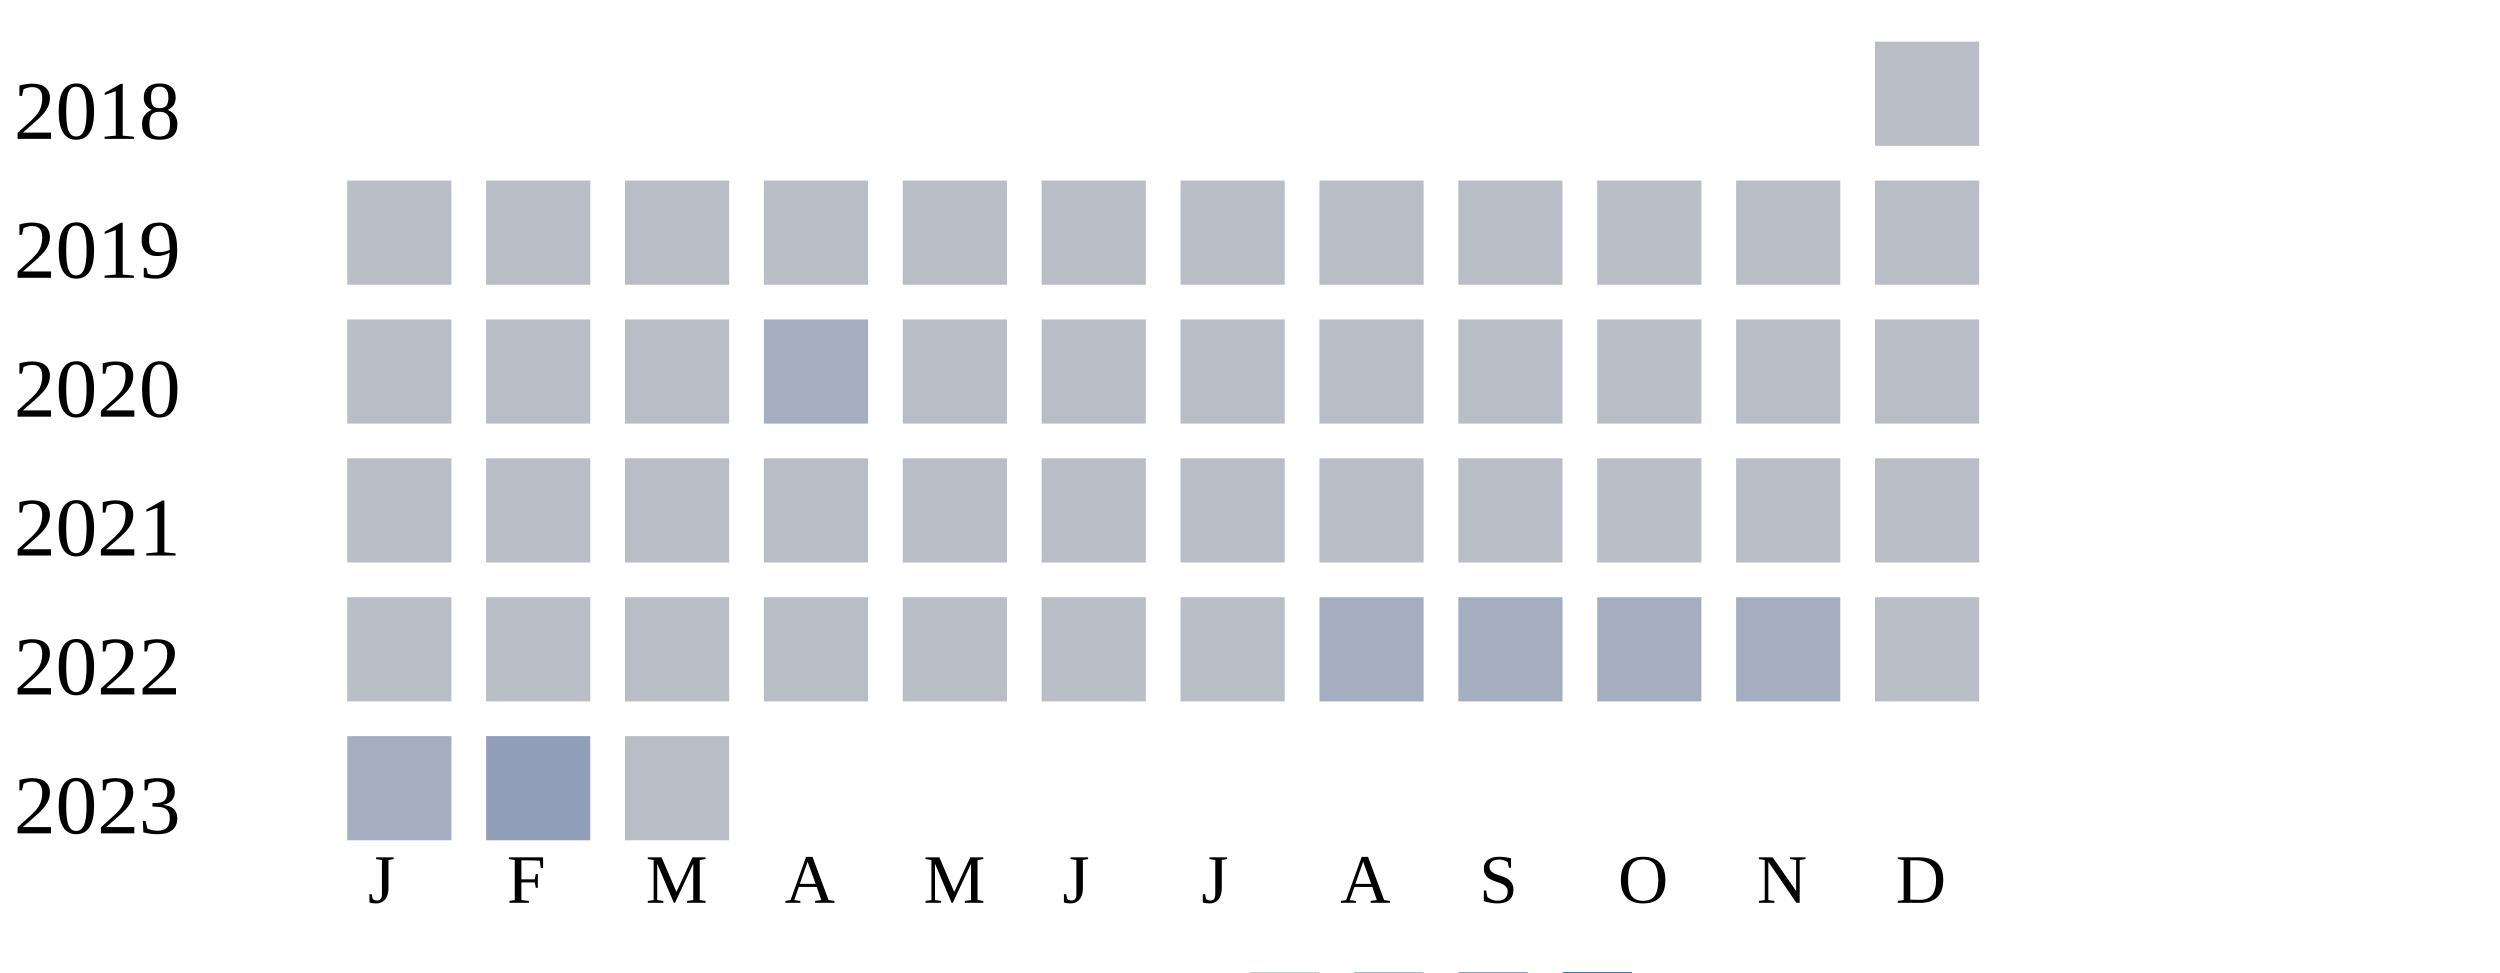
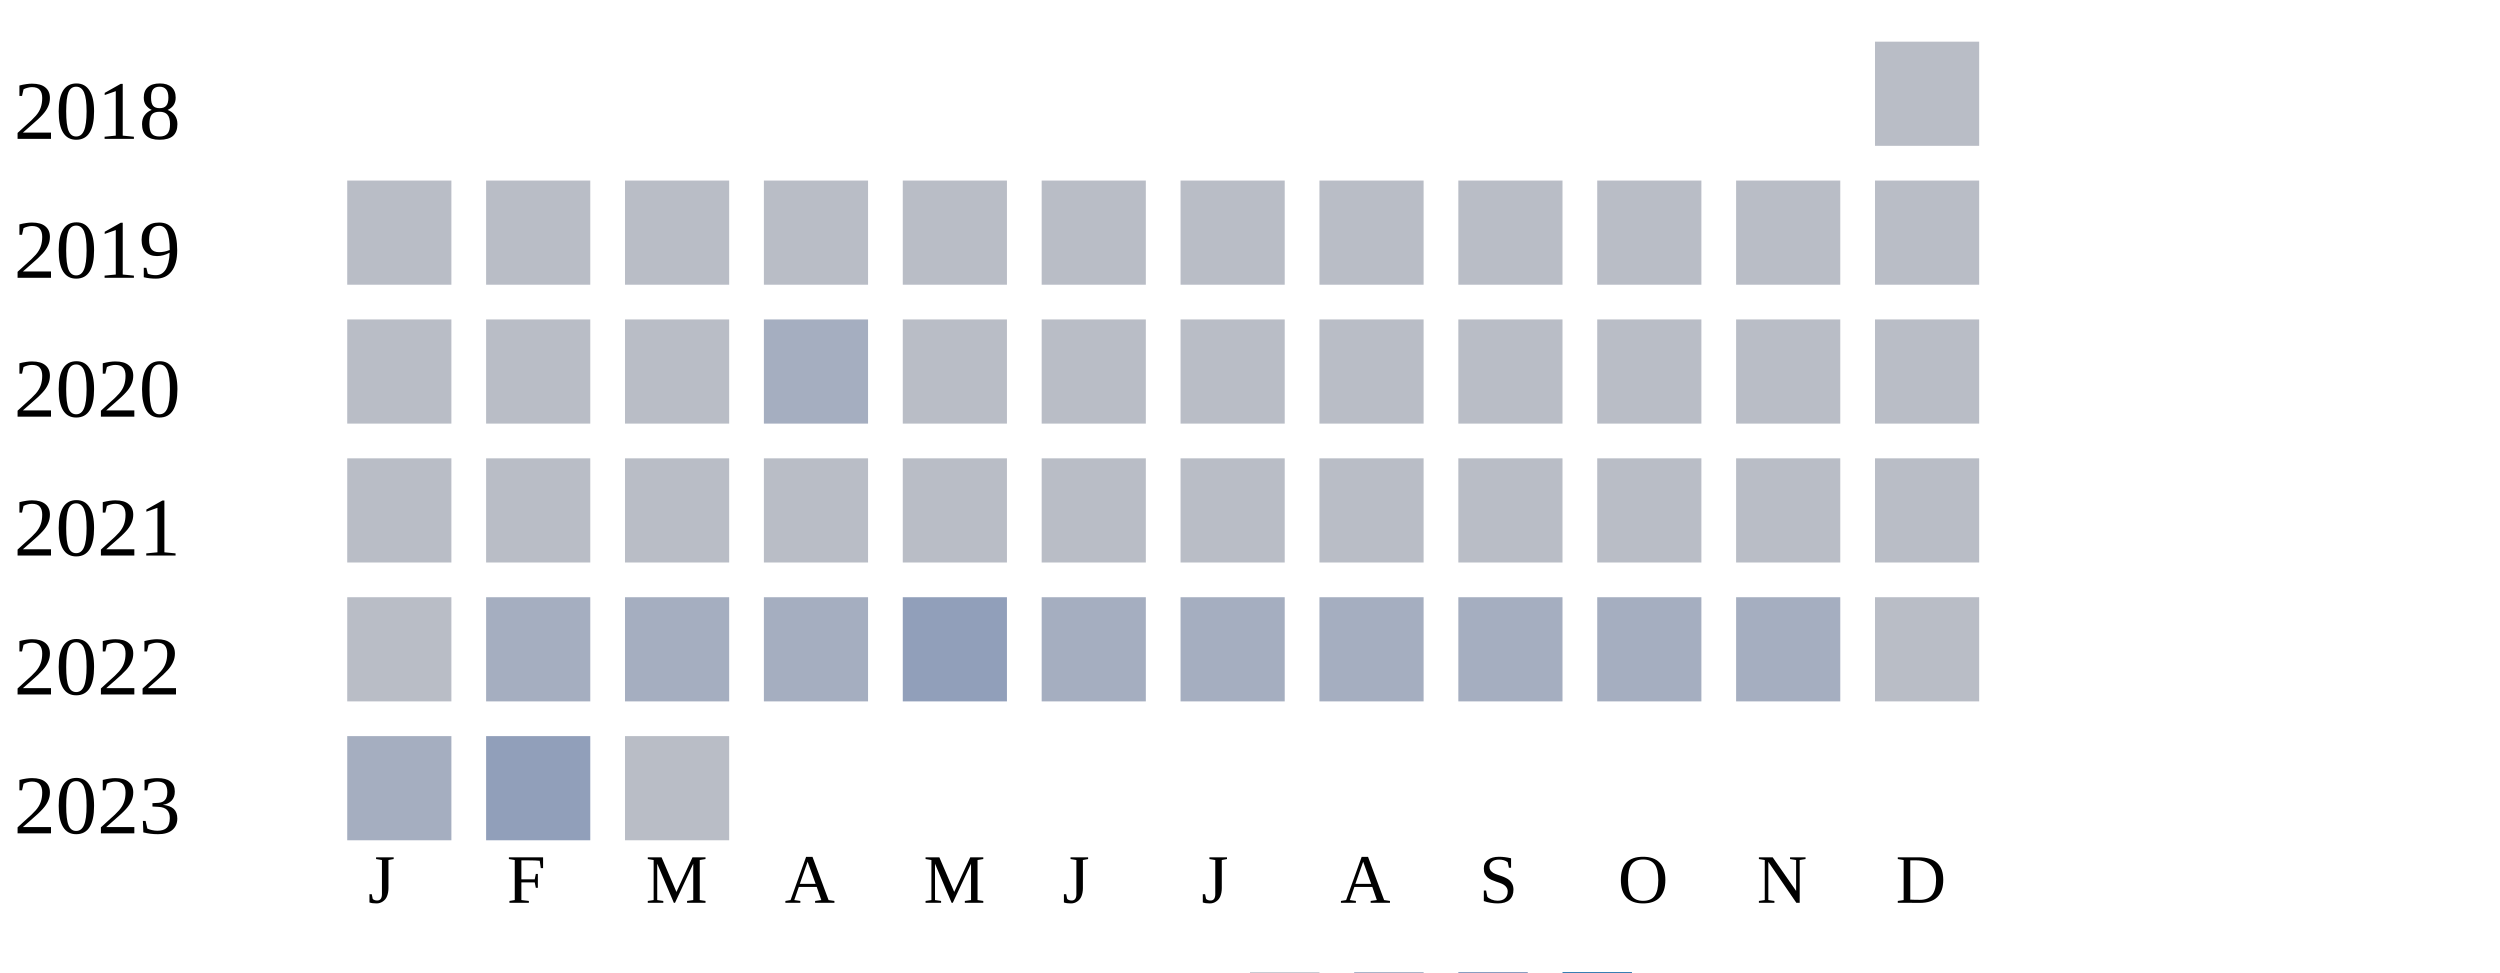
<svg xmlns="http://www.w3.org/2000/svg" width="360" height="140">
  <g transform="translate(0 0)">
    <text x="2" y="20">2018</text>
    <rect x="270" y="6" width="15" height="15" fill="#b9bdc6" />
  </g>
  <g transform="translate(0 20)">
    <text x="2" y="20">2019</text>
    <rect x="50" y="6" width="15" height="15" fill="#b9bdc6" />
    <rect x="70" y="6" width="15" height="15" fill="#b9bdc6" />
    <rect x="90" y="6" width="15" height="15" fill="#b9bdc6" />
    <rect x="110" y="6" width="15" height="15" fill="#b9bdc6" />
    <rect x="130" y="6" width="15" height="15" fill="#b9bdc6" />
    <rect x="150" y="6" width="15" height="15" fill="#b9bdc6" />
    <rect x="170" y="6" width="15" height="15" fill="#b9bdc6" />
    <rect x="190" y="6" width="15" height="15" fill="#b9bdc6" />
    <rect x="210" y="6" width="15" height="15" fill="#b9bdc6" />
    <rect x="230" y="6" width="15" height="15" fill="#b9bdc6" />
    <rect x="250" y="6" width="15" height="15" fill="#b9bdc6" />
    <rect x="270" y="6" width="15" height="15" fill="#b9bdc6" />
  </g>
  <g transform="translate(0 40)">
    <text x="2" y="20">2020</text>
    <rect x="50" y="6" width="15" height="15" fill="#b9bdc6" />
    <rect x="70" y="6" width="15" height="15" fill="#b9bdc6" />
    <rect x="90" y="6" width="15" height="15" fill="#b9bdc6" />
    <rect x="110" y="6" width="15" height="15" fill="#a5aec0" />
    <rect x="130" y="6" width="15" height="15" fill="#b9bdc6" />
    <rect x="150" y="6" width="15" height="15" fill="#b9bdc6" />
    <rect x="170" y="6" width="15" height="15" fill="#b9bdc6" />
    <rect x="190" y="6" width="15" height="15" fill="#b9bdc6" />
    <rect x="210" y="6" width="15" height="15" fill="#b9bdc6" />
    <rect x="230" y="6" width="15" height="15" fill="#b9bdc6" />
    <rect x="250" y="6" width="15" height="15" fill="#b9bdc6" />
    <rect x="270" y="6" width="15" height="15" fill="#b9bdc6" />
  </g>
  <g transform="translate(0 60)">
    <text x="2" y="20">2021</text>
    <rect x="50" y="6" width="15" height="15" fill="#b9bdc6" />
    <rect x="70" y="6" width="15" height="15" fill="#b9bdc6" />
    <rect x="90" y="6" width="15" height="15" fill="#b9bdc6" />
    <rect x="110" y="6" width="15" height="15" fill="#b9bdc6" />
    <rect x="130" y="6" width="15" height="15" fill="#b9bdc6" />
    <rect x="150" y="6" width="15" height="15" fill="#b9bdc6" />
    <rect x="170" y="6" width="15" height="15" fill="#b9bdc6" />
    <rect x="190" y="6" width="15" height="15" fill="#b9bdc6" />
    <rect x="210" y="6" width="15" height="15" fill="#b9bdc6" />
    <rect x="230" y="6" width="15" height="15" fill="#b9bdc6" />
    <rect x="250" y="6" width="15" height="15" fill="#b9bdc6" />
    <rect x="270" y="6" width="15" height="15" fill="#b9bdc6" />
  </g>
  <g transform="translate(0 80)">
    <text x="2" y="20">2022</text>
    <rect x="50" y="6" width="15" height="15" fill="#b9bdc6" />
-     <rect x="70" y="6" width="15" height="15" fill="#b9bdc6" />
-     <rect x="90" y="6" width="15" height="15" fill="#b9bdc6" />
-     <rect x="110" y="6" width="15" height="15" fill="#b9bdc6" />
-     <rect x="130" y="6" width="15" height="15" fill="#b9bdc6" />
-     <rect x="150" y="6" width="15" height="15" fill="#b9bdc6" />
-     <rect x="170" y="6" width="15" height="15" fill="#b9bdc6" />
+     <rect x="70" y="6" width="15" height="15" fill="#a5aec0" />
+     <rect x="90" y="6" width="15" height="15" fill="#a5aec0" />
+     <rect x="110" y="6" width="15" height="15" fill="#a5aec0" />
+     <rect x="130" y="6" width="15" height="15" fill="#919fba" />
+     <rect x="150" y="6" width="15" height="15" fill="#a5aec0" />
+     <rect x="170" y="6" width="15" height="15" fill="#a5aec0" />
    <rect x="190" y="6" width="15" height="15" fill="#a5aec0" />
    <rect x="210" y="6" width="15" height="15" fill="#a5aec0" />
    <rect x="230" y="6" width="15" height="15" fill="#a5aec0" />
    <rect x="250" y="6" width="15" height="15" fill="#a5aec0" />
    <rect x="270" y="6" width="15" height="15" fill="#b9bdc6" />
  </g>
  <g transform="translate(0 100)">
    <text x="2" y="20">2023</text>
    <rect x="50" y="6" width="15" height="15" fill="#a5aec0" />
    <rect x="70" y="6" width="15" height="15" fill="#919fba" />
    <rect x="90" y="6" width="15" height="15" fill="#b9bdc6" />
  </g>
  <text style="font-size: 10px; text-align: center" x="53" y="130">J</text>
  <text style="font-size: 10px; text-align: center" x="73" y="130">F</text>
  <text style="font-size: 10px; text-align: center" x="93" y="130">M</text>
  <text style="font-size: 10px; text-align: center" x="113" y="130">A</text>
  <text style="font-size: 10px; text-align: center" x="133" y="130">M</text>
  <text style="font-size: 10px; text-align: center" x="153" y="130">J</text>
  <text style="font-size: 10px; text-align: center" x="173" y="130">J</text>
  <text style="font-size: 10px; text-align: center" x="193" y="130">A</text>
  <text style="font-size: 10px; text-align: center" x="213" y="130">S</text>
  <text style="font-size: 10px; text-align: center" x="233" y="130">O</text>
  <text style="font-size: 10px; text-align: center" x="253" y="130">N</text>
  <text style="font-size: 10px; text-align: center" x="273" y="130">D</text>
  <text style="font-size: 10px;" x="155" y="149">Less</text>
  <rect fill="#b9bdc6" width="10" height="10" x="180" y="140" />
  <rect fill="#919fba" width="10" height="10" x="195" y="140" />
  <rect fill="#6882ae" width="10" height="10" x="210" y="140" />
  <rect fill="#005a9c" width="10" height="10" x="225" y="140" />
  <text x="240" y="149" style="font-size: 10px;">More</text>
</svg>
